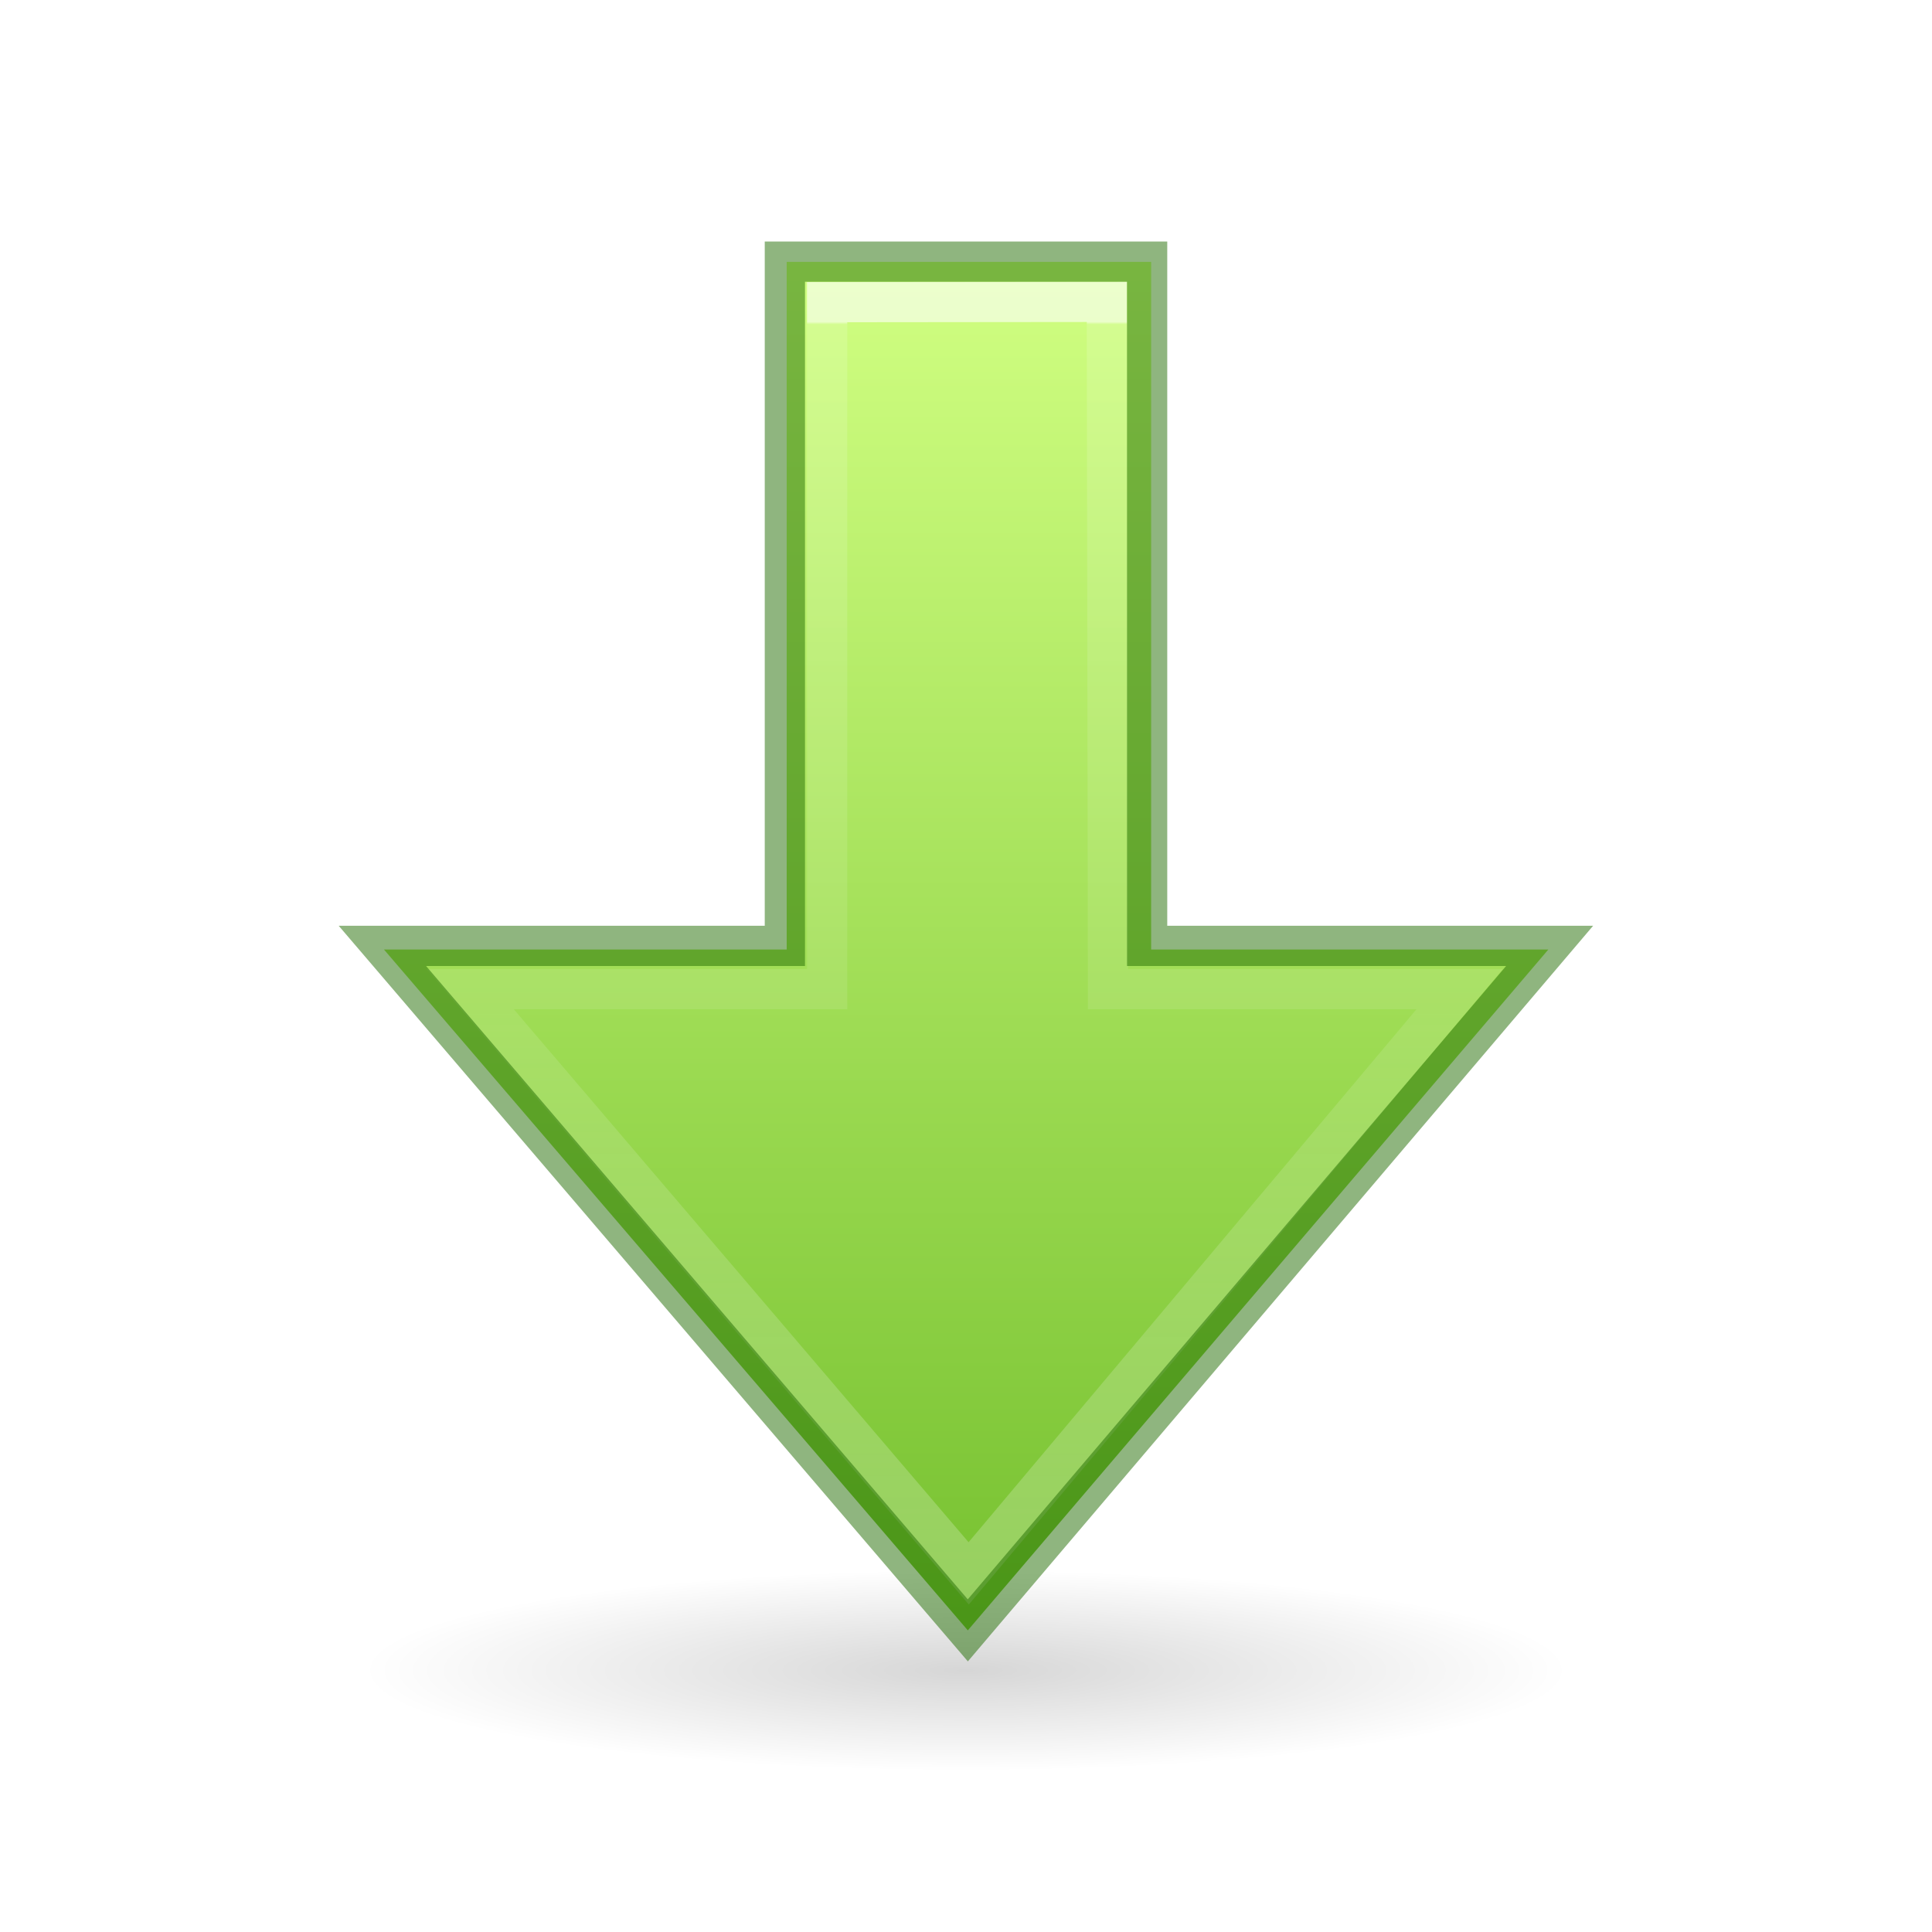
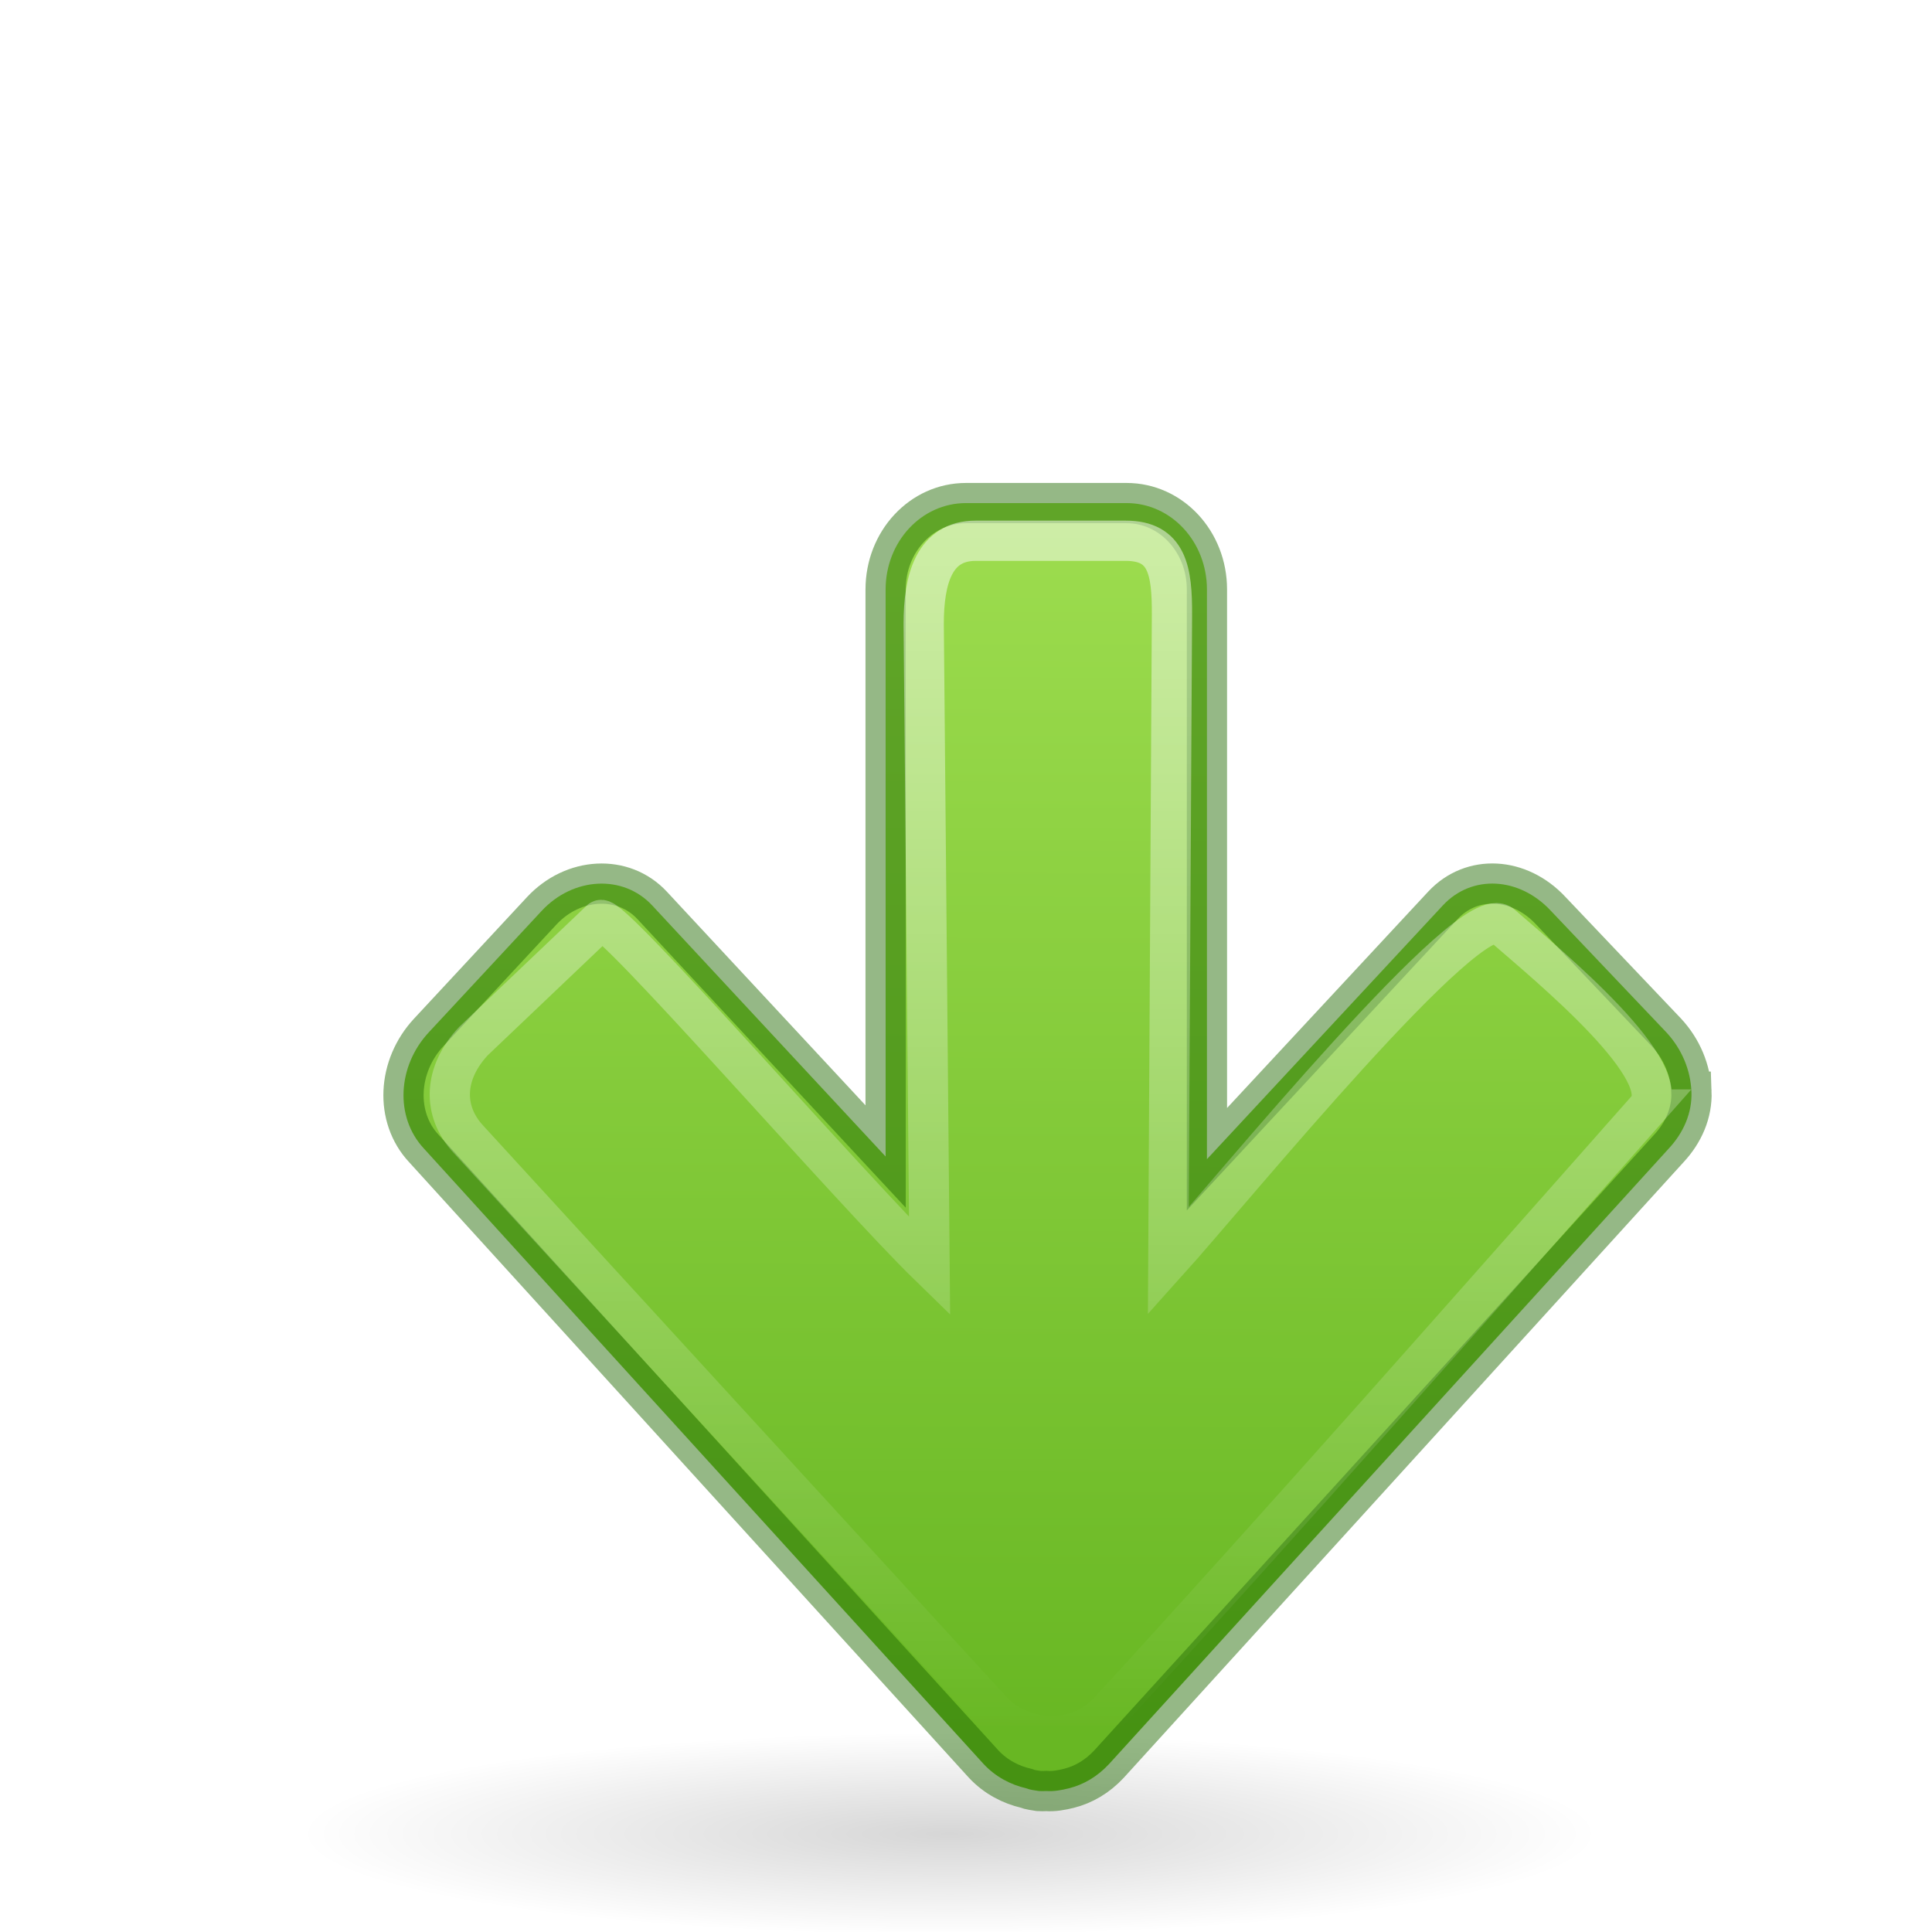
<svg xmlns="http://www.w3.org/2000/svg" xmlns:ns2="http://www.openswatchbook.org/uri/2009/osb" xmlns:xlink="http://www.w3.org/1999/xlink" width="48px" height="48px" id="svg2510" version="1.1">
  <defs id="defs2512">
-     <linearGradient id="linearGradient1353">
-       <stop id="stop1349" offset="0" style="stop-color:#d1ff82;stop-opacity:1" />
-       <stop id="stop1351" offset="1" style="stop-color:#68b723;stop-opacity:1" />
+     <linearGradient id="linearGradient1221">
+       <stop id="stop1217" offset="0" style="stop-color:#ffffff;stop-opacity:1;" />
+       <stop id="stop1219" offset="1" style="stop-color:#ffffff;stop-opacity:0;" />
    </linearGradient>
-     <linearGradient id="linearGradient897">
-       <stop offset="0" style="stop-color:#ffffff;stop-opacity:1" id="stop889" />
-       <stop offset="0.002" style="stop-color:#ffffff;stop-opacity:0.235" id="stop891" />
-       <stop offset="0.5" style="stop-color:#ffffff;stop-opacity:0.157" id="stop893" />
-       <stop offset="1" style="stop-color:#ffffff;stop-opacity:0.392" id="stop895" />
-     </linearGradient>
-     <linearGradient xlink:href="#linearGradient897" id="linearGradient2606" gradientUnits="userSpaceOnUse" gradientTransform="matrix(0,-1.004639,1,0,-1.992111,52.04451)" x1="43.841" y1="29.992" x2="11.988" y2="29.992" />
    <linearGradient id="linearGradient5105">
      <stop id="stop5107" offset="0" style="stop-color:black;stop-opacity:1;" />
      <stop id="stop5109" offset="1" style="stop-color:black;stop-opacity:0;" />
    </linearGradient>
-     <radialGradient xlink:href="#linearGradient5105" id="radialGradient2604" gradientUnits="userSpaceOnUse" gradientTransform="matrix(1.860465,0,0,0.310034,3.069768,35.59958)" cx="11.25" cy="19.031" fx="11.25" fy="19.031" r="8.062" />
-     <linearGradient xlink:href="#linearGradient1353" id="linearGradient848" x1="26.288" y1="5.437" x2="26.288" y2="44.627" gradientUnits="userSpaceOnUse" gradientTransform="translate(0,1.000447)" />
+     <linearGradient id="linearGradient919">
+       <stop style="stop-color:#9bdb4d;stop-opacity:1" offset="0" id="stop915" />
+       <stop style="stop-color:#68b723;stop-opacity:1" offset="1" id="stop917" />
+     </linearGradient>
+     <radialGradient xlink:href="#linearGradient5105" id="radialGradient2604-4" gradientUnits="userSpaceOnUse" gradientTransform="matrix(2.003876,0,0,0.3124498,1.050146,39.61619)" cx="11.25" cy="19.031" fx="11.25" fy="19.031" r="8.062" />
    <linearGradient ns2:paint="solid" id="linearGradient4526">
      <stop id="stop4528" offset="0" style="stop-color:#ffffff;stop-opacity:1;" />
    </linearGradient>
+     <linearGradient gradientTransform="matrix(-1.995731,0,0,2.14656,49.97029,5.959847)" xlink:href="#linearGradient919" id="linearGradient843" x1="12.011" y1="3.746" x2="12.046" y2="17.317" gradientUnits="userSpaceOnUse" />
+     <linearGradient gradientTransform="matrix(-0.990476,0,0,0.9833336,49.60549,3.957557)" gradientUnits="userSpaceOnUse" y2="39.704" x2="24.842" y1="9.196" x1="24.842" id="linearGradient1223" xlink:href="#linearGradient1221" />
  </defs>
-   <path d="m 39,41.5 a 15,2.5 0 1 1 -30,0 15,2.5 0 1 1 30,0 z" id="path4346" style="display:inline;overflow:visible;visibility:visible;opacity:0.163;fill:url(#radialGradient2604);fill-opacity:1;fill-rule:nonzero;stroke:none;stroke-width:2.446;stroke-linecap:butt;stroke-linejoin:miter;stroke-miterlimit:4;stroke-dasharray:none;stroke-dashoffset:0;stroke-opacity:1;marker:none;marker-start:none;marker-mid:none;marker-end:none" />
-   <path style="display:inline;overflow:visible;visibility:visible;opacity:1;fill:url(#linearGradient848);fill-opacity:1;fill-rule:nonzero;stroke:none;stroke-width:1;stroke-linecap:butt;stroke-linejoin:miter;stroke-miterlimit:4;stroke-dasharray:none;stroke-dashoffset:0;stroke-opacity:1;marker:none;marker-start:none;marker-mid:none;marker-end:none" d="M 19.545,6.506 V 23.59 H 9.539 L 24.045,40.506 38.469,23.59 H 28.6 V 6.506 Z" id="path4348" />
-   <path id="path4360" d="M 11.681,24.574 24.067,39.09 36.266,24.574 H 27.528 L 27.5,7.5 20.55,7.507 V 24.574 Z" style="display:inline;overflow:visible;visibility:visible;opacity:0.6;fill:none;fill-opacity:1;fill-rule:nonzero;stroke:url(#linearGradient2606);stroke-width:1;stroke-linecap:butt;stroke-linejoin:miter;stroke-miterlimit:4;stroke-dasharray:none;stroke-dashoffset:0;stroke-opacity:1;marker:none;marker-start:none;marker-mid:none;marker-end:none" />
-   <path style="display:inline;overflow:visible;visibility:visible;opacity:0.5;fill:none;fill-opacity:1;fill-rule:nonzero;stroke:#206b00;stroke-width:1;stroke-linecap:butt;stroke-linejoin:miter;stroke-miterlimit:4;stroke-dasharray:none;stroke-dashoffset:0;stroke-opacity:1;marker:none;marker-start:none;marker-mid:none;marker-end:none" d="M 19.5,6.5 V 23.5 H 9.5 L 24.045,40.506 38.5,23.5 h -10 V 6.5 Z" id="path849" />
+   <path d="m 39.75,45.562 a 16.156,2.519 0 1 1 -32.312,0 16.156,2.519 0 1 1 32.312,0 z" id="path4346-4" style="display:inline;overflow:visible;visibility:visible;opacity:0.163;fill:url(#radialGradient2604-4);fill-opacity:1;fill-rule:nonzero;stroke:none;stroke-width:2.446;stroke-linecap:butt;stroke-linejoin:miter;stroke-miterlimit:4;stroke-dasharray:none;stroke-dashoffset:0;stroke-opacity:1;marker:none;marker-start:none;marker-mid:none;marker-end:none" />
+   <path style="color:#000000;display:inline;overflow:visible;visibility:visible;fill:url(#linearGradient843);fill-opacity:1;fill-rule:nonzero;stroke:none;stroke-width:1;marker:none;enable-background:accumulate" id="rect3811-1" d="m 42.024,27.123 c 0.02,0.528 -0.2,1.021 -0.561,1.409 L 27.555,43.826 c -0.293,0.315 -0.633,0.512 -0.998,0.604 -0.188,0.047 -0.374,0.08 -0.561,0.067 -0.06,0.004 -0.126,0.003 -0.187,0 -0.11,-0.02 -0.208,-0.025 -0.312,-0.067 -0.377,-0.087 -0.758,-0.279 -1.06,-0.604 L 10.529,28.532 C 9.807,27.756 9.871,26.489 10.653,25.648 l 2.806,-3.019 c 0.782,-0.841 2.022,-0.91 2.744,-0.134 l 5.8,6.238 -4e-6,-14.087 c 3e-6,-1.189 0.89,-2.147 1.996,-2.147 l 3.991,4e-6 c 1.106,1e-6 1.996,0.957 1.996,2.147 v 14.154 l 5.862,-6.306 c 0.722,-0.776 1.9,-0.707 2.682,0.134 l 2.869,3.019 c 0.391,0.42 0.604,0.948 0.624,1.476 z" />
+   <path style="color:#000000;display:inline;overflow:visible;visibility:visible;fill:none;fill-opacity:1;fill-rule:nonzero;stroke:#206b00;stroke-width:1;stroke-opacity:0.473;marker:none;enable-background:accumulate" id="rect3811-1-5" d="m 42.024,27.123 c 0.02,0.528 -0.2,1.021 -0.561,1.409 L 27.555,43.826 c -0.293,0.315 -0.633,0.512 -0.998,0.604 -0.188,0.047 -0.374,0.08 -0.561,0.067 -0.06,0.004 -0.126,0.003 -0.187,0 -0.11,-0.02 -0.208,-0.025 -0.312,-0.067 -0.377,-0.087 -0.758,-0.279 -1.06,-0.604 L 10.529,28.532 C 9.807,27.756 9.871,26.489 10.653,25.648 l 2.806,-3.019 c 0.782,-0.841 2.022,-0.91 2.744,-0.134 l 5.8,6.238 -4e-6,-14.087 c 3e-6,-1.189 0.89,-2.147 1.996,-2.147 l 3.991,4e-6 c 1.106,1e-6 1.996,0.957 1.996,2.147 v 14.154 l 5.862,-6.306 c 0.722,-0.776 1.9,-0.707 2.682,0.134 l 2.869,3.019 c 0.391,0.42 0.604,0.948 0.624,1.476 z" />
+   <path style="color:#000000;display:inline;overflow:visible;visibility:visible;fill:none;fill-opacity:1;fill-rule:nonzero;stroke:url(#linearGradient1223);stroke-width:1;stroke-opacity:0.502;marker:none;enable-background:accumulate" id="rect3811-1-2" d="m 40.911,27.566 c -4.658,5.259 -8.851,10.033 -13.348,14.943 -0.274,0.293 -0.591,0.475 -0.933,0.56 -0.175,0.044 -0.35,0.074 -0.525,0.062 -0.057,0.003 -0.118,0.002 -0.175,0 -0.103,-0.019 -0.194,-0.023 -0.292,-0.062 -0.352,-0.081 -0.709,-0.259 -0.991,-0.56 L 11.646,28.314 C 10.972,27.594 11.032,26.646 11.763,25.866 L 14.921,22.861 c 0.224,-0.213 6.216,6.695 8.174,8.601 L 22.949,15.499 c 3e-6,-1.104 0.257,-2.064 1.29,-2.064 l 3.731,4e-6 c 1.034,0 1.153,0.745 1.147,1.848 l -0.09,16.048 c 1.601,-1.779 7.55,-9.08 8.288,-8.343 1.204,1.044 4.401,3.668 3.595,4.578 z" />
</svg>
